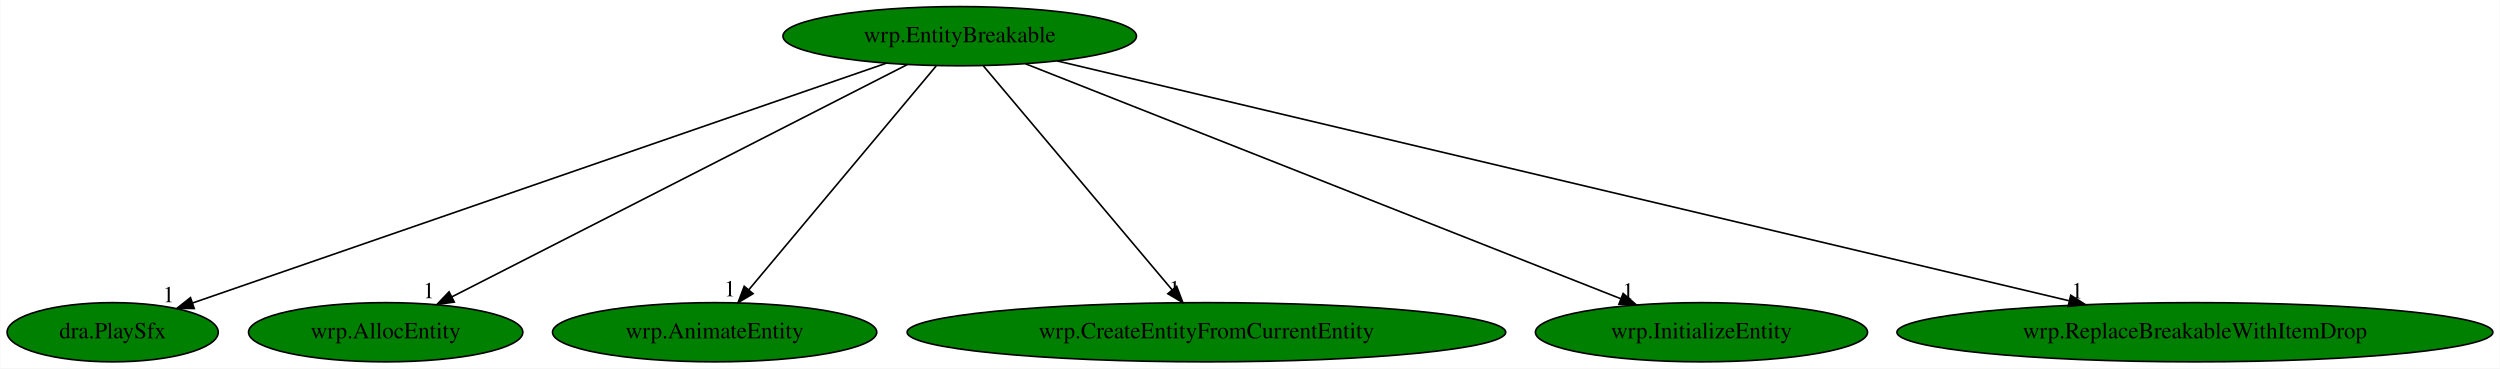
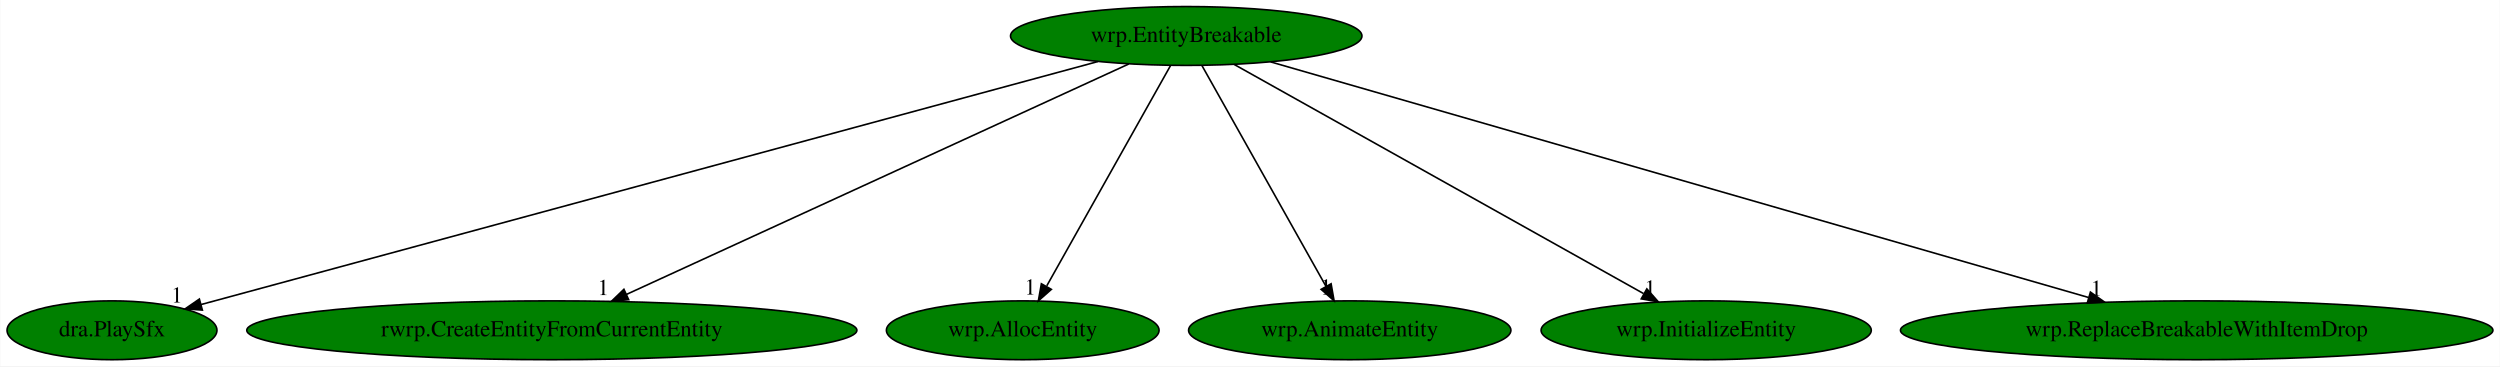
- <svg xmlns="http://www.w3.org/2000/svg" xmlns:xlink="http://www.w3.org/1999/xlink" width="1520pt" height="224pt" viewBox="0.00 0.00 1519.68 224.00">
+ <svg xmlns="http://www.w3.org/2000/svg" xmlns:xlink="http://www.w3.org/1999/xlink" width="1529pt" height="224pt" viewBox="0.00 0.00 1528.68 224.00">
  <g id="graph0" class="graph" transform="scale(1 1) rotate(0) translate(4 220)">
-     <polygon fill="white" stroke="transparent" points="-4,4 -4,-220 1515.68,-220 1515.68,4 -4,4" />
+     <polygon fill="white" stroke="transparent" points="-4,4 -4,-220 1524.68,-220 1524.68,4 -4,4" />
    <g id="node1" class="node">
-       <ellipse fill="green" stroke="black" cx="579.34" cy="-198" rx="107.48" ry="18" />
-       <text text-anchor="middle" x="579.34" y="-194.3" font-family="Times,serif" font-size="14.00">wrp.EntityBreakable</text>
+       <ellipse fill="green" stroke="black" cx="721.34" cy="-198" rx="107.48" ry="18" />
+       <text text-anchor="middle" x="721.34" y="-194.3" font-family="Times,serif" font-size="14.00">wrp.EntityBreakable</text>
    </g>
    <g id="node2" class="node">
      <g id="a_node2">
        <a xlink:href="dra.PlaySfx.svg" xlink:title="dra.PlaySfx">
          <ellipse fill="green" stroke="black" cx="64.34" cy="-18" rx="64.19" ry="18" />
          <text text-anchor="middle" x="64.34" y="-14.3" font-family="Times,serif" font-size="14.00">dra.PlaySfx</text>
        </a>
      </g>
    </g>
    <g id="edge1" class="edge">
-       <path fill="none" stroke="black" d="M534.54,-181.52C438.27,-148.24 212.35,-70.15 112.85,-35.76" />
-       <polygon fill="black" stroke="black" points="113.93,-32.44 103.34,-32.48 111.65,-39.05 113.93,-32.44" />
-       <text text-anchor="middle" x="98.34" y="-36.28" font-family="Times,serif" font-size="14.00">1</text>
+       <path fill="none" stroke="black" d="M667.3,-182.36C543.87,-148.92 242.41,-67.24 118.69,-33.72" />
+       <polygon fill="black" stroke="black" points="119.6,-30.35 109.04,-31.11 117.77,-37.1 119.6,-30.35" />
+       <text text-anchor="middle" x="104.04" y="-34.91" font-family="Times,serif" font-size="14.00">1</text>
    </g>
    <g id="node3" class="node">
      <g id="a_node3">
-         <a xlink:href="wrp.AllocEntity.svg" xlink:title="wrp.AllocEntity">
-           <ellipse fill="green" stroke="black" cx="230.34" cy="-18" rx="83.39" ry="18" />
-           <text text-anchor="middle" x="230.34" y="-14.3" font-family="Times,serif" font-size="14.00">wrp.AllocEntity</text>
+         <a xlink:href="rwrp.CreateEntityFromCurrentEntity.svg" xlink:title="rwrp.CreateEntityFromCurrentEntity">
+           <ellipse fill="green" stroke="black" cx="333.34" cy="-18" rx="186.57" ry="18" />
+           <text text-anchor="middle" x="333.34" y="-14.3" font-family="Times,serif" font-size="14.00">rwrp.CreateEntityFromCurrentEntity</text>
        </a>
      </g>
    </g>
    <g id="edge2" class="edge">
-       <path fill="none" stroke="black" d="M547.45,-180.73C483.68,-148.21 340.57,-75.22 270.52,-39.49" />
-       <polygon fill="black" stroke="black" points="272.04,-36.34 261.54,-34.91 268.86,-42.57 272.04,-36.34" />
-       <text text-anchor="middle" x="256.54" y="-38.71" font-family="Times,serif" font-size="14.00">1</text>
+       <path fill="none" stroke="black" d="M686.23,-180.89C615.78,-148.57 457.27,-75.85 378.93,-39.92" />
+       <polygon fill="black" stroke="black" points="380.34,-36.71 369.79,-35.72 377.42,-43.07 380.34,-36.71" />
+       <text text-anchor="middle" x="364.79" y="-39.52" font-family="Times,serif" font-size="14.00">1</text>
    </g>
    <g id="node4" class="node">
      <g id="a_node4">
-         <a xlink:href="wrp.AnimateEntity.svg" xlink:title="wrp.AnimateEntity">
-           <ellipse fill="green" stroke="black" cx="430.34" cy="-18" rx="98.58" ry="18" />
-           <text text-anchor="middle" x="430.34" y="-14.3" font-family="Times,serif" font-size="14.00">wrp.AnimateEntity</text>
+         <a xlink:href="wrp.AllocEntity.svg" xlink:title="wrp.AllocEntity">
+           <ellipse fill="green" stroke="black" cx="621.34" cy="-18" rx="83.39" ry="18" />
+           <text text-anchor="middle" x="621.34" y="-14.3" font-family="Times,serif" font-size="14.00">wrp.AllocEntity</text>
        </a>
      </g>
    </g>
    <g id="edge3" class="edge">
-       <path fill="none" stroke="black" d="M565.06,-179.93C538.58,-148.3 481.79,-80.46 451.08,-43.78" />
-       <polygon fill="black" stroke="black" points="453.69,-41.44 444.59,-36.02 448.32,-45.93 453.69,-41.44" />
-       <text text-anchor="middle" x="439.59" y="-39.82" font-family="Times,serif" font-size="14.00">1</text>
+       <path fill="none" stroke="black" d="M711.76,-179.93C694.21,-148.7 656.83,-82.17 636.05,-45.18" />
+       <polygon fill="black" stroke="black" points="638.85,-43.02 630.9,-36.02 632.75,-46.45 638.85,-43.02" />
+       <text text-anchor="middle" x="625.9" y="-39.82" font-family="Times,serif" font-size="14.00">1</text>
    </g>
    <g id="node5" class="node">
      <g id="a_node5">
-         <a xlink:href="wrp.CreateEntityFromCurrentEntity.svg" xlink:title="wrp.CreateEntityFromCurrentEntity">
-           <ellipse fill="green" stroke="black" cx="729.34" cy="-18" rx="181.97" ry="18" />
-           <text text-anchor="middle" x="729.34" y="-14.3" font-family="Times,serif" font-size="14.00">wrp.CreateEntityFromCurrentEntity</text>
+         <a xlink:href="wrp.AnimateEntity.svg" xlink:title="wrp.AnimateEntity">
+           <ellipse fill="green" stroke="black" cx="821.34" cy="-18" rx="98.58" ry="18" />
+           <text text-anchor="middle" x="821.34" y="-14.3" font-family="Times,serif" font-size="14.00">wrp.AnimateEntity</text>
        </a>
      </g>
    </g>
    <g id="edge4" class="edge">
-       <path fill="none" stroke="black" d="M593.73,-179.93C620.38,-148.3 677.55,-80.46 708.47,-43.78" />
-       <polygon fill="black" stroke="black" points="711.24,-45.92 715.01,-36.02 705.88,-41.41 711.24,-45.92" />
-       <text text-anchor="middle" x="710.01" y="-39.82" font-family="Times,serif" font-size="14.00">1</text>
+       <path fill="none" stroke="black" d="M730.93,-179.93C748.48,-148.7 785.86,-82.17 806.64,-45.18" />
+       <polygon fill="black" stroke="black" points="809.94,-46.45 811.78,-36.02 803.84,-43.02 809.94,-46.45" />
+       <text text-anchor="middle" x="806.78" y="-39.82" font-family="Times,serif" font-size="14.00">1</text>
    </g>
    <g id="node6" class="node">
      <g id="a_node6">
        <a xlink:href="wrp.InitializeEntity.svg" xlink:title="wrp.InitializeEntity">
-           <ellipse fill="green" stroke="black" cx="1030.34" cy="-18" rx="100.98" ry="18" />
-           <text text-anchor="middle" x="1030.34" y="-14.3" font-family="Times,serif" font-size="14.00">wrp.InitializeEntity</text>
+           <ellipse fill="green" stroke="black" cx="1039.34" cy="-18" rx="100.98" ry="18" />
+           <text text-anchor="middle" x="1039.34" y="-14.3" font-family="Times,serif" font-size="14.00">wrp.InitializeEntity</text>
        </a>
      </g>
    </g>
    <g id="edge5" class="edge">
-       <path fill="none" stroke="black" d="M619.37,-181.2C702.05,-148.57 891.46,-73.81 981.32,-38.35" />
-       <polygon fill="black" stroke="black" points="982.72,-41.56 990.73,-34.63 980.15,-35.05 982.72,-41.56" />
-       <text text-anchor="middle" x="985.73" y="-38.43" font-family="Times,serif" font-size="14.00">1</text>
+       <path fill="none" stroke="black" d="M750.69,-180.57C808.43,-148.25 936.76,-76.42 1001.06,-40.43" />
+       <polygon fill="black" stroke="black" points="1003.05,-43.33 1010.07,-35.39 999.63,-37.22 1003.05,-43.33" />
+       <text text-anchor="middle" x="1005.07" y="-39.19" font-family="Times,serif" font-size="14.00">1</text>
    </g>
    <g id="node7" class="node">
      <g id="a_node7">
        <a xlink:href="wrp.ReplaceBreakableWithItemDrop.svg" xlink:title="wrp.ReplaceBreakableWithItemDrop">
-           <ellipse fill="green" stroke="black" cx="1330.34" cy="-18" rx="181.17" ry="18" />
-           <text text-anchor="middle" x="1330.34" y="-14.3" font-family="Times,serif" font-size="14.00">wrp.ReplaceBreakableWithItemDrop</text>
+           <ellipse fill="green" stroke="black" cx="1339.34" cy="-18" rx="181.17" ry="18" />
+           <text text-anchor="middle" x="1339.34" y="-14.3" font-family="Times,serif" font-size="14.00">wrp.ReplaceBreakableWithItemDrop</text>
        </a>
      </g>
    </g>
    <g id="edge6" class="edge">
-       <path fill="none" stroke="black" d="M638.59,-182.96C773.51,-150.98 1103.57,-72.75 1253.72,-37.16" />
-       <polygon fill="black" stroke="black" points="1254.86,-40.49 1263.78,-34.78 1253.24,-33.68 1254.86,-40.49" />
-       <text text-anchor="middle" x="1258.78" y="-38.58" font-family="Times,serif" font-size="14.00">1</text>
+       <path fill="none" stroke="black" d="M772.97,-182.13C884.82,-149.91 1149.39,-73.71 1273.24,-38.04" />
+       <polygon fill="black" stroke="black" points="1274.35,-41.36 1282.99,-35.23 1272.41,-34.64 1274.35,-41.36" />
+       <text text-anchor="middle" x="1277.99" y="-39.03" font-family="Times,serif" font-size="14.00">1</text>
    </g>
  </g>
</svg>
